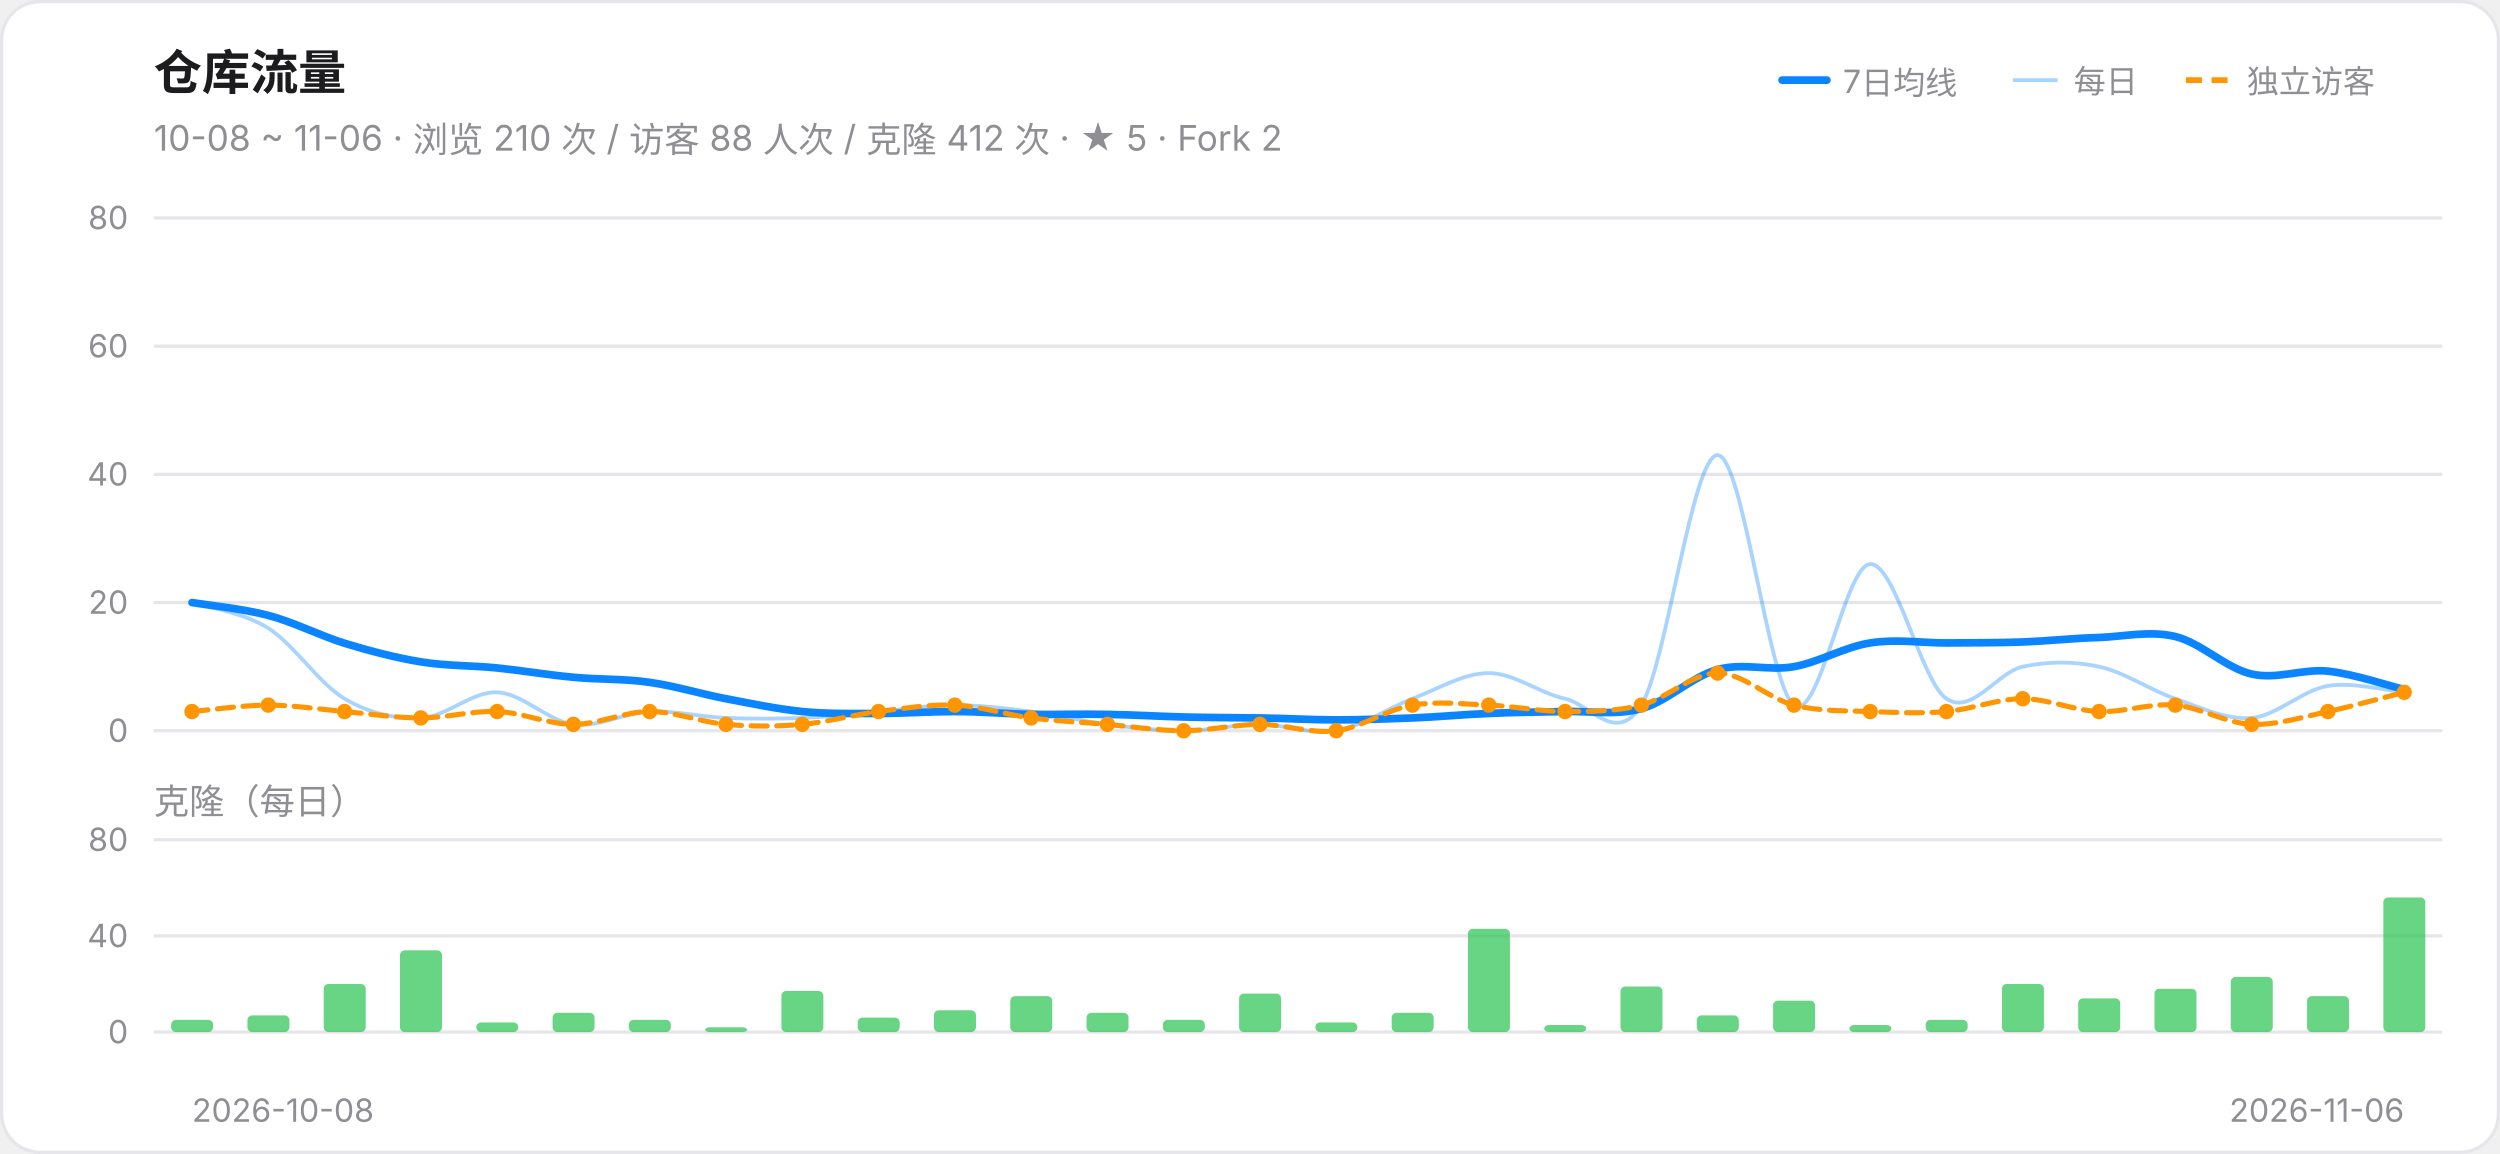
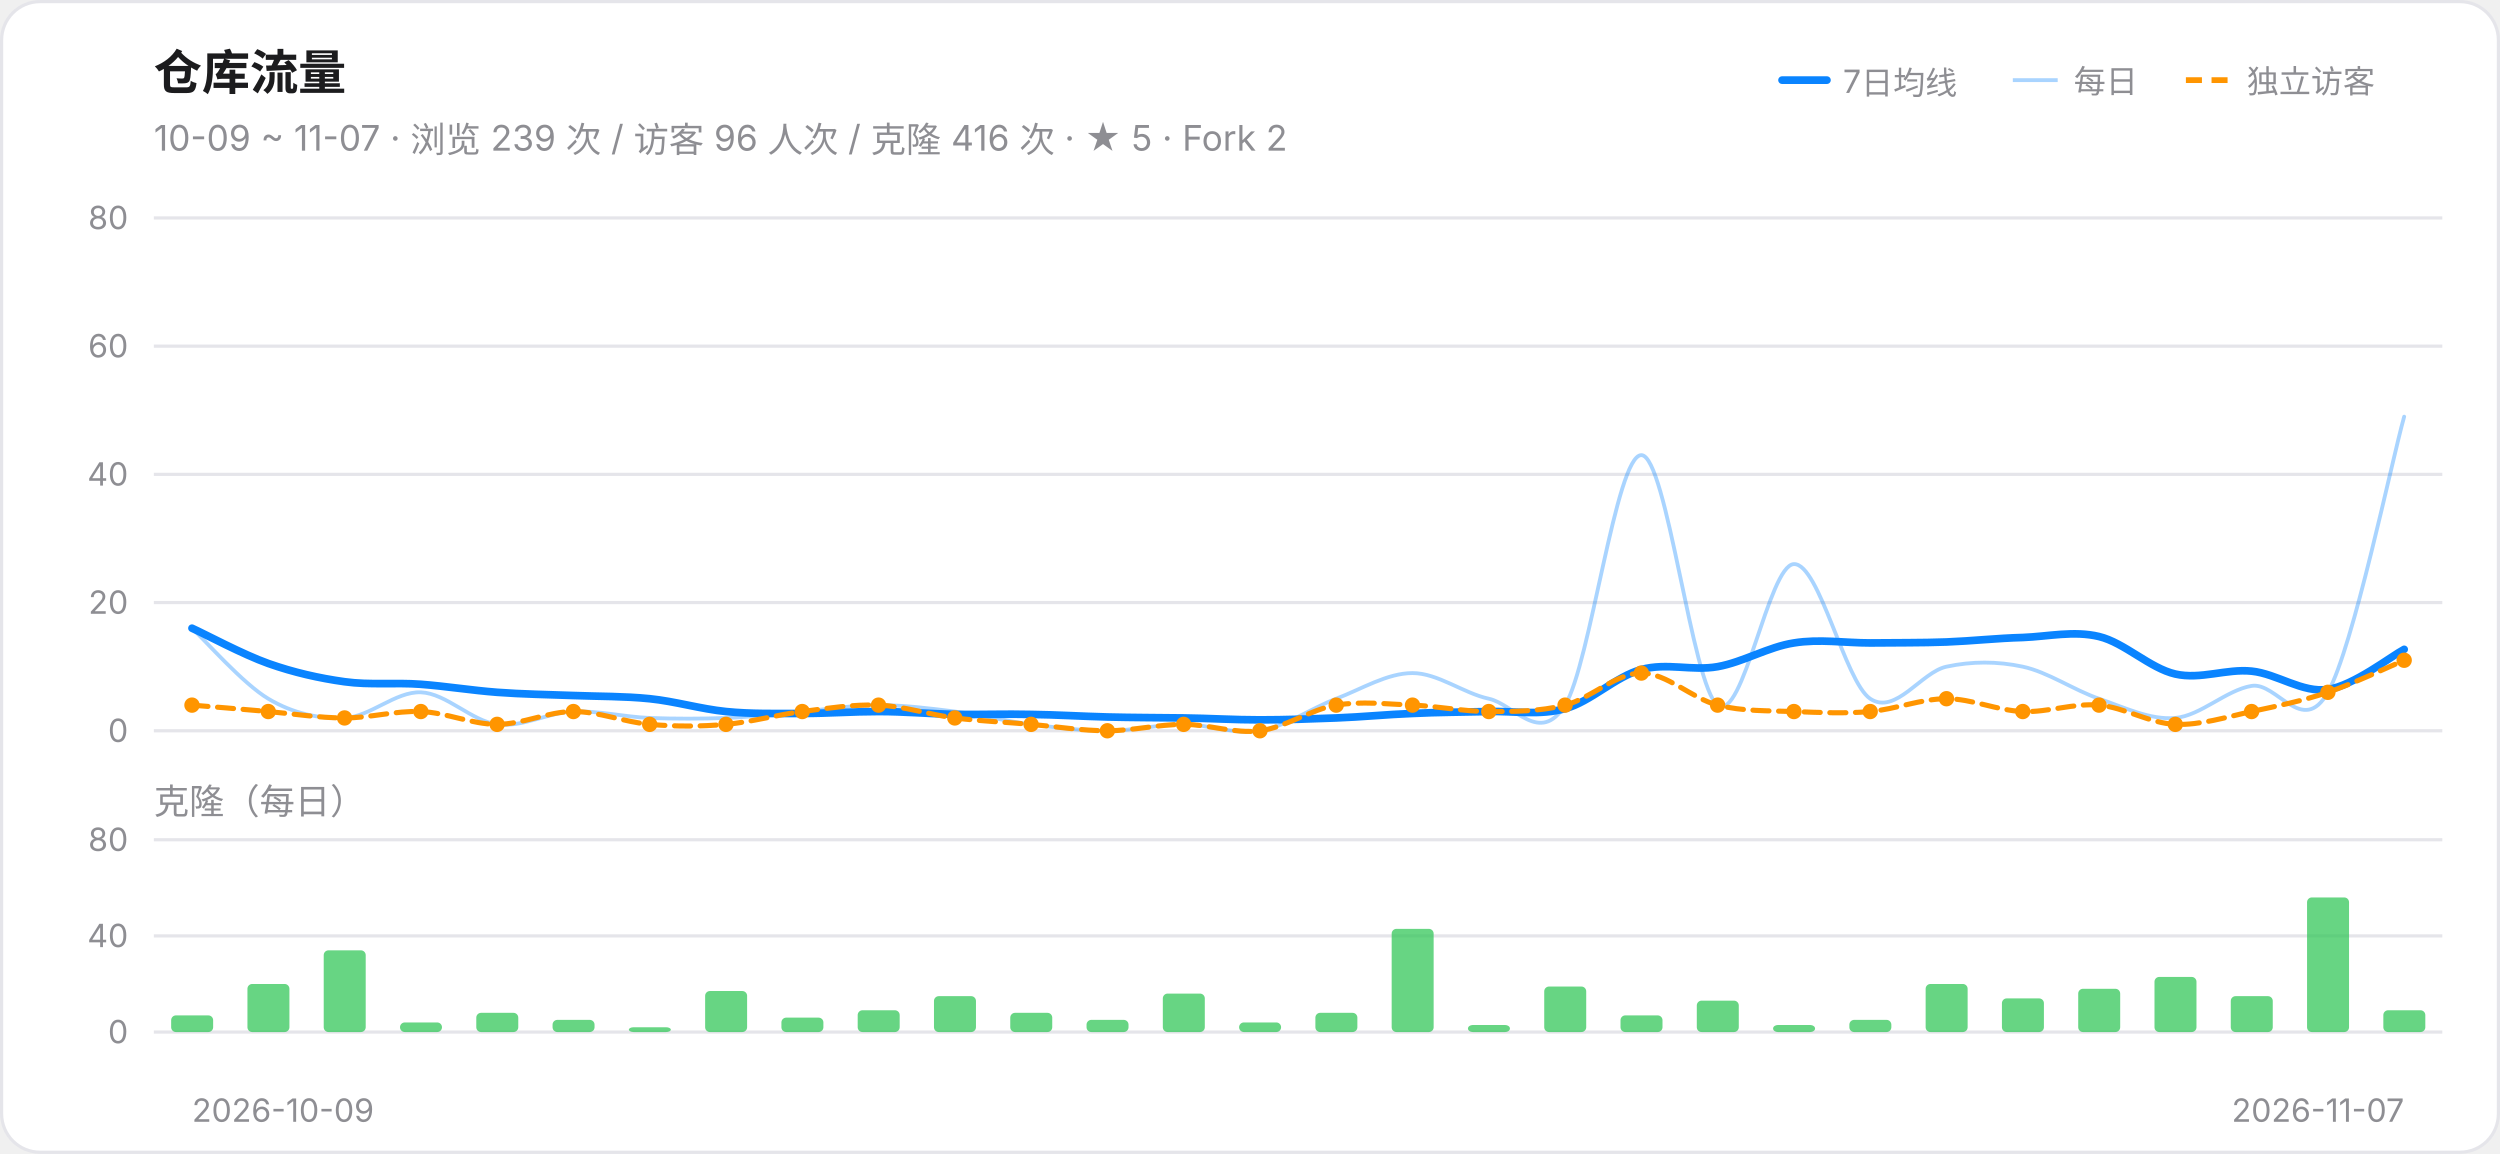
<svg xmlns="http://www.w3.org/2000/svg" width="780" height="360" viewBox="0 0 780 360" role="img" aria-label="仓库流量趋势">
  <style>@media (prefers-color-scheme:dark){.card{fill:#161618;stroke:#303034}.ink{fill:#F2F2F7}.muted{fill:#98989F}.grid{stroke:#303034}}</style>
  <rect class="card" x="0.5" y="0.5" width="779" height="359" rx="12" fill="#FFFFFF" stroke="#E5E5EA" />
  <text class="ink" x="48" y="28" font-size="15" font-weight="600" font-family="-apple-system,Segoe UI,PingFang SC,Microsoft YaHei,sans-serif" fill="#1C1C1E">仓库流量</text>
-   <text class="muted" x="48" y="47" font-size="11" font-family="-apple-system,Segoe UI,PingFang SC,Microsoft YaHei,sans-serif" fill="#8E8E93">10-08 ~ 11-06 · 浏览 210 次 / 访客 88 人次 / 克隆 412 次 · ★ 5 · Fork 2</text>
+   <text class="muted" x="48" y="47" font-size="11" font-family="-apple-system,Segoe UI,PingFang SC,Microsoft YaHei,sans-serif" fill="#8E8E93">10-09 ~ 11-07 · 浏览 239 次 / 访客 96 人次 / 克隆 416 次 · ★ 5 · Fork 2</text>
  <line x1="556" y1="25" x2="570" y2="25" stroke="#0A84FF" stroke-width="2.4" stroke-linecap="round" />
  <text class="muted" x="575" y="29" font-size="10" font-family="-apple-system,Segoe UI,PingFang SC,Microsoft YaHei,sans-serif" fill="#8E8E93">7日均线</text>
  <line x1="628" y1="25" x2="642" y2="25" stroke="#0A84FF" stroke-width="1.2" opacity="0.35" />
  <text class="muted" x="647" y="29" font-size="10" font-family="-apple-system,Segoe UI,PingFang SC,Microsoft YaHei,sans-serif" fill="#8E8E93">每日</text>
  <line x1="682" y1="25" x2="696" y2="25" stroke="#FF9500" stroke-width="1.8" stroke-dasharray="5 3" />
  <text class="muted" x="701" y="29" font-size="10" font-family="-apple-system,Segoe UI,PingFang SC,Microsoft YaHei,sans-serif" fill="#8E8E93">独立访客</text>
  <line class="grid" x1="48" y1="228.0" x2="762" y2="228.0" stroke="#E5E5EA" stroke-width="1" />
  <text class="muted" x="40" y="231.5" font-size="10" text-anchor="end" font-family="-apple-system,Segoe UI,PingFang SC,Microsoft YaHei,sans-serif" fill="#8E8E93">0</text>
  <line class="grid" x1="48" y1="188.0" x2="762" y2="188.0" stroke="#E5E5EA" stroke-width="1" />
  <text class="muted" x="40" y="191.5" font-size="10" text-anchor="end" font-family="-apple-system,Segoe UI,PingFang SC,Microsoft YaHei,sans-serif" fill="#8E8E93">20</text>
  <line class="grid" x1="48" y1="148.0" x2="762" y2="148.0" stroke="#E5E5EA" stroke-width="1" />
  <text class="muted" x="40" y="151.5" font-size="10" text-anchor="end" font-family="-apple-system,Segoe UI,PingFang SC,Microsoft YaHei,sans-serif" fill="#8E8E93">40</text>
  <line class="grid" x1="48" y1="108.0" x2="762" y2="108.0" stroke="#E5E5EA" stroke-width="1" />
  <text class="muted" x="40" y="111.5" font-size="10" text-anchor="end" font-family="-apple-system,Segoe UI,PingFang SC,Microsoft YaHei,sans-serif" fill="#8E8E93">60</text>
  <line class="grid" x1="48" y1="68.0" x2="762" y2="68.0" stroke="#E5E5EA" stroke-width="1" />
  <text class="muted" x="40" y="71.5" font-size="10" text-anchor="end" font-family="-apple-system,Segoe UI,PingFang SC,Microsoft YaHei,sans-serif" fill="#8E8E93">80</text>
-   <path d="M 59.9,188.0 C 63.9,189.3 75.8,191.0 83.7,196.0 C 91.6,201.0 99.6,213.3 107.5,218.0 C 115.4,222.7 123.4,224.3 131.3,224.0 C 139.2,223.7 147.2,215.7 155.1,216.0 C 163.0,216.3 171.0,225.0 178.9,226.0 C 186.8,227.0 194.8,222.3 202.7,222.0 C 210.6,221.7 218.6,223.7 226.5,224.0 C 234.4,224.3 242.4,224.3 250.3,224.0 C 258.2,223.7 266.2,222.7 274.1,222.0 C 282.0,221.3 290.0,220.0 297.9,220.0 C 305.8,220.0 313.8,221.0 321.7,222.0 C 329.6,223.0 337.6,225.0 345.5,226.0 C 353.4,227.0 361.4,228.0 369.3,228.0 C 377.2,228.0 385.2,226.0 393.1,226.0 C 401.0,226.0 409.0,229.3 416.9,228.0 C 424.8,226.7 432.8,221.0 440.7,218.0 C 448.6,215.0 456.6,210.0 464.5,210.0 C 472.4,210.0 480.4,216.3 488.3,218.0 C 496.2,219.7 504.2,232.7 512.1,220.0 C 520.0,207.3 528.0,142.0 535.9,142.0 C 543.8,142.0 551.8,214.3 559.7,220.0 C 567.6,225.7 575.6,176.3 583.5,176.0 C 591.4,175.7 599.4,212.7 607.3,218.0 C 615.2,223.3 623.2,209.7 631.1,208.0 C 639.0,206.3 647.0,206.3 654.9,208.0 C 662.8,209.7 670.8,215.3 678.7,218.0 C 686.6,220.7 694.6,224.7 702.5,224.0 C 710.4,223.3 718.4,215.3 726.3,214.0 C 734.2,212.7 746.1,215.7 750.1,216.0" fill="none" stroke="#0A84FF" stroke-width="1.2" opacity="0.35" stroke-linecap="round" />
-   <path d="M 59.9,188.0 C 63.9,188.7 75.8,189.9 83.7,192.0 C 91.6,194.1 99.6,198.2 107.5,200.7 C 115.4,203.1 123.4,205.2 131.3,206.5 C 139.2,207.8 147.2,207.6 155.1,208.4 C 163.0,209.2 171.0,210.6 178.9,211.3 C 186.8,212.1 194.8,211.7 202.7,212.9 C 210.6,214.0 218.6,216.5 226.5,218.0 C 234.4,219.5 242.4,221.2 250.3,222.0 C 258.2,222.8 266.2,222.6 274.1,222.6 C 282.0,222.6 290.0,222.0 297.9,222.0 C 305.8,222.0 313.8,222.7 321.7,222.9 C 329.6,223.0 337.6,222.7 345.5,222.9 C 353.4,223.0 361.4,223.5 369.3,223.7 C 377.2,223.9 385.2,223.9 393.1,224.0 C 401.0,224.1 409.0,224.6 416.9,224.6 C 424.8,224.6 432.8,224.3 440.7,224.0 C 448.6,223.7 456.6,222.9 464.5,222.6 C 472.4,222.2 480.4,222.2 488.3,222.0 C 496.2,221.8 504.2,223.3 512.1,221.1 C 520.0,219.0 528.0,211.0 535.9,208.9 C 543.8,206.7 551.8,209.4 559.7,208.0 C 567.6,206.6 575.6,201.8 583.5,200.6 C 591.4,199.3 599.4,200.6 607.3,200.6 C 615.2,200.5 623.2,200.6 631.1,200.3 C 639.0,200.0 647.0,199.1 654.9,198.9 C 662.8,198.6 670.8,196.7 678.7,198.6 C 686.6,200.5 694.6,208.5 702.5,210.3 C 710.4,212.1 718.4,208.6 726.3,209.4 C 734.2,210.2 746.1,214.2 750.1,215.1" fill="none" stroke="#0A84FF" stroke-width="2.4" stroke-linecap="round" />
-   <path d="M 59.9,222.0 C 63.9,221.7 75.8,220.0 83.7,220.0 C 91.6,220.0 99.6,221.3 107.5,222.0 C 115.4,222.7 123.4,224.0 131.3,224.0 C 139.2,224.0 147.2,221.7 155.1,222.0 C 163.0,222.3 171.0,226.0 178.9,226.0 C 186.8,226.0 194.8,222.0 202.7,222.0 C 210.6,222.0 218.6,225.3 226.5,226.0 C 234.4,226.7 242.4,226.7 250.3,226.0 C 258.2,225.3 266.2,223.0 274.1,222.0 C 282.0,221.0 290.0,219.7 297.9,220.0 C 305.8,220.3 313.8,223.0 321.7,224.0 C 329.6,225.0 337.6,225.3 345.5,226.0 C 353.4,226.7 361.4,228.0 369.3,228.0 C 377.2,228.0 385.2,226.0 393.1,226.0 C 401.0,226.0 409.0,229.0 416.9,228.0 C 424.8,227.0 432.8,221.3 440.7,220.0 C 448.6,218.7 456.6,219.7 464.5,220.0 C 472.4,220.3 480.4,222.0 488.3,222.0 C 496.2,222.0 504.2,222.0 512.1,220.0 C 520.0,218.0 528.0,210.0 535.9,210.0 C 543.8,210.0 551.8,218.0 559.7,220.0 C 567.6,222.0 575.6,221.7 583.5,222.0 C 591.4,222.3 599.4,222.7 607.3,222.0 C 615.2,221.3 623.2,218.0 631.1,218.0 C 639.0,218.0 647.0,221.7 654.9,222.0 C 662.8,222.3 670.8,219.3 678.7,220.0 C 686.6,220.7 694.6,225.7 702.5,226.0 C 710.4,226.3 718.4,223.7 726.3,222.0 C 734.2,220.3 746.1,217.0 750.1,216.0" fill="none" stroke="#FF9500" stroke-width="1.6" stroke-linecap="round" stroke-dasharray="5 3" />
-   <circle cx="59.9" cy="222.0" r="2.4" fill="#FF9500" />
-   <circle cx="83.7" cy="220.0" r="2.4" fill="#FF9500" />
-   <circle cx="107.5" cy="222.0" r="2.4" fill="#FF9500" />
-   <circle cx="131.3" cy="224.0" r="2.4" fill="#FF9500" />
-   <circle cx="155.1" cy="222.0" r="2.4" fill="#FF9500" />
-   <circle cx="178.9" cy="226.0" r="2.4" fill="#FF9500" />
-   <circle cx="202.7" cy="222.0" r="2.4" fill="#FF9500" />
+   <path d="M 59.9,196.0 C 63.9,199.7 75.8,213.3 83.7,218.0 C 91.6,222.7 99.6,224.3 107.5,224.0 C 115.4,223.7 123.4,215.7 131.3,216.0 C 139.2,216.3 147.2,225.0 155.1,226.0 C 163.0,227.0 171.0,222.3 178.9,222.0 C 186.8,221.7 194.8,223.7 202.7,224.0 C 210.6,224.3 218.6,224.3 226.5,224.0 C 234.4,223.7 242.4,222.7 250.3,222.0 C 258.2,221.3 266.2,220.0 274.1,220.0 C 282.0,220.0 290.0,221.0 297.9,222.0 C 305.8,223.0 313.8,225.0 321.7,226.0 C 329.6,227.0 337.6,228.0 345.5,228.0 C 353.4,228.0 361.4,226.0 369.3,226.0 C 377.2,226.0 385.2,229.3 393.1,228.0 C 401.0,226.7 409.0,221.0 416.9,218.0 C 424.8,215.0 432.8,210.0 440.7,210.0 C 448.6,210.0 456.6,216.3 464.5,218.0 C 472.4,219.7 480.4,232.7 488.3,220.0 C 496.2,207.3 504.2,142.0 512.1,142.0 C 520.0,142.0 528.0,214.3 535.9,220.0 C 543.8,225.7 551.8,176.3 559.7,176.0 C 567.6,175.7 575.6,212.7 583.5,218.0 C 591.4,223.3 599.4,209.7 607.3,208.0 C 615.2,206.3 623.2,206.3 631.1,208.0 C 639.0,209.7 647.0,215.3 654.9,218.0 C 662.8,220.7 670.8,224.7 678.7,224.0 C 686.6,223.3 694.6,215.3 702.5,214.0 C 710.4,212.7 718.4,230.0 726.3,216.0 C 734.2,202.0 746.1,144.3 750.1,130.0" fill="none" stroke="#0A84FF" stroke-width="1.2" opacity="0.35" stroke-linecap="round" />
+   <path d="M 59.9,196.0 C 63.9,197.8 75.8,204.2 83.7,207.0 C 91.6,209.8 99.6,211.6 107.5,212.7 C 115.4,213.8 123.4,212.9 131.3,213.5 C 139.2,214.1 147.2,215.4 155.1,216.0 C 163.0,216.6 171.0,216.7 178.9,217.0 C 186.8,217.3 194.8,217.2 202.7,218.0 C 210.6,218.8 218.6,221.2 226.5,222.0 C 234.4,222.8 242.4,222.6 250.3,222.6 C 258.2,222.6 266.2,222.0 274.1,222.0 C 282.0,222.0 290.0,222.7 297.9,222.9 C 305.8,223.0 313.8,222.7 321.7,222.9 C 329.6,223.0 337.6,223.5 345.5,223.7 C 353.4,223.9 361.4,223.9 369.3,224.0 C 377.2,224.1 385.2,224.6 393.1,224.6 C 401.0,224.6 409.0,224.3 416.9,224.0 C 424.8,223.7 432.8,222.9 440.7,222.6 C 448.6,222.2 456.6,222.2 464.5,222.0 C 472.4,221.8 480.4,223.3 488.3,221.1 C 496.2,219.0 504.2,211.0 512.1,208.9 C 520.0,206.7 528.0,209.4 535.9,208.0 C 543.8,206.6 551.8,201.8 559.7,200.6 C 567.6,199.3 575.6,200.6 583.5,200.6 C 591.4,200.5 599.4,200.6 607.3,200.3 C 615.2,200.0 623.2,199.1 631.1,198.9 C 639.0,198.6 647.0,196.7 654.9,198.6 C 662.8,200.5 670.8,208.5 678.7,210.3 C 686.6,212.1 694.6,208.6 702.5,209.4 C 710.4,210.2 718.4,216.3 726.3,215.1 C 734.2,214.0 746.1,204.7 750.1,202.6" fill="none" stroke="#0A84FF" stroke-width="2.4" stroke-linecap="round" />
+   <path d="M 59.9,220.0 C 63.9,220.3 75.8,221.3 83.7,222.0 C 91.6,222.7 99.6,224.0 107.5,224.0 C 115.4,224.0 123.4,221.7 131.3,222.0 C 139.2,222.3 147.2,226.0 155.1,226.0 C 163.0,226.0 171.0,222.0 178.9,222.0 C 186.8,222.0 194.8,225.3 202.7,226.0 C 210.6,226.7 218.6,226.7 226.5,226.0 C 234.4,225.3 242.4,223.0 250.3,222.0 C 258.2,221.0 266.2,219.7 274.1,220.0 C 282.0,220.3 290.0,223.0 297.9,224.0 C 305.8,225.0 313.8,225.3 321.7,226.0 C 329.6,226.7 337.6,228.0 345.5,228.0 C 353.4,228.0 361.4,226.0 369.3,226.0 C 377.2,226.0 385.2,229.0 393.1,228.0 C 401.0,227.0 409.0,221.3 416.9,220.0 C 424.8,218.7 432.8,219.7 440.7,220.0 C 448.6,220.3 456.6,222.0 464.5,222.0 C 472.4,222.0 480.4,222.0 488.3,220.0 C 496.2,218.0 504.2,210.0 512.1,210.0 C 520.0,210.0 528.0,218.0 535.9,220.0 C 543.8,222.0 551.8,221.7 559.7,222.0 C 567.6,222.3 575.6,222.7 583.5,222.0 C 591.4,221.3 599.4,218.0 607.3,218.0 C 615.2,218.0 623.2,221.7 631.1,222.0 C 639.0,222.3 647.0,219.3 654.9,220.0 C 662.8,220.7 670.8,225.7 678.7,226.0 C 686.6,226.3 694.6,223.7 702.5,222.0 C 710.4,220.3 718.4,218.7 726.3,216.0 C 734.2,213.3 746.1,207.7 750.1,206.0" fill="none" stroke="#FF9500" stroke-width="1.6" stroke-linecap="round" stroke-dasharray="5 3" />
+   <circle cx="59.9" cy="220.0" r="2.4" fill="#FF9500" />
+   <circle cx="83.7" cy="222.0" r="2.4" fill="#FF9500" />
+   <circle cx="107.5" cy="224.0" r="2.4" fill="#FF9500" />
+   <circle cx="131.3" cy="222.0" r="2.4" fill="#FF9500" />
+   <circle cx="155.1" cy="226.0" r="2.4" fill="#FF9500" />
+   <circle cx="178.9" cy="222.0" r="2.4" fill="#FF9500" />
+   <circle cx="202.7" cy="226.0" r="2.4" fill="#FF9500" />
  <circle cx="226.5" cy="226.0" r="2.4" fill="#FF9500" />
-   <circle cx="250.3" cy="226.0" r="2.4" fill="#FF9500" />
-   <circle cx="274.1" cy="222.0" r="2.4" fill="#FF9500" />
-   <circle cx="297.9" cy="220.0" r="2.4" fill="#FF9500" />
-   <circle cx="321.7" cy="224.0" r="2.4" fill="#FF9500" />
-   <circle cx="345.5" cy="226.0" r="2.4" fill="#FF9500" />
-   <circle cx="369.3" cy="228.0" r="2.4" fill="#FF9500" />
-   <circle cx="393.1" cy="226.0" r="2.4" fill="#FF9500" />
-   <circle cx="416.9" cy="228.0" r="2.4" fill="#FF9500" />
+   <circle cx="250.3" cy="222.0" r="2.4" fill="#FF9500" />
+   <circle cx="274.1" cy="220.0" r="2.4" fill="#FF9500" />
+   <circle cx="297.9" cy="224.0" r="2.4" fill="#FF9500" />
+   <circle cx="321.7" cy="226.0" r="2.4" fill="#FF9500" />
+   <circle cx="345.5" cy="228.0" r="2.4" fill="#FF9500" />
+   <circle cx="369.3" cy="226.0" r="2.4" fill="#FF9500" />
+   <circle cx="393.1" cy="228.0" r="2.4" fill="#FF9500" />
+   <circle cx="416.9" cy="220.0" r="2.4" fill="#FF9500" />
  <circle cx="440.7" cy="220.0" r="2.4" fill="#FF9500" />
-   <circle cx="464.5" cy="220.0" r="2.4" fill="#FF9500" />
-   <circle cx="488.3" cy="222.0" r="2.4" fill="#FF9500" />
-   <circle cx="512.1" cy="220.0" r="2.4" fill="#FF9500" />
-   <circle cx="535.9" cy="210.0" r="2.4" fill="#FF9500" />
-   <circle cx="559.7" cy="220.0" r="2.4" fill="#FF9500" />
+   <circle cx="464.5" cy="222.0" r="2.4" fill="#FF9500" />
+   <circle cx="488.3" cy="220.0" r="2.4" fill="#FF9500" />
+   <circle cx="512.1" cy="210.0" r="2.4" fill="#FF9500" />
+   <circle cx="535.9" cy="220.0" r="2.4" fill="#FF9500" />
+   <circle cx="559.7" cy="222.0" r="2.4" fill="#FF9500" />
  <circle cx="583.5" cy="222.0" r="2.4" fill="#FF9500" />
-   <circle cx="607.3" cy="222.0" r="2.4" fill="#FF9500" />
-   <circle cx="631.1" cy="218.0" r="2.4" fill="#FF9500" />
-   <circle cx="654.9" cy="222.0" r="2.4" fill="#FF9500" />
-   <circle cx="678.7" cy="220.0" r="2.4" fill="#FF9500" />
-   <circle cx="702.5" cy="226.0" r="2.4" fill="#FF9500" />
-   <circle cx="726.3" cy="222.0" r="2.4" fill="#FF9500" />
-   <circle cx="750.1" cy="216.0" r="2.4" fill="#FF9500" />
+   <circle cx="607.3" cy="218.0" r="2.4" fill="#FF9500" />
+   <circle cx="631.1" cy="222.0" r="2.4" fill="#FF9500" />
+   <circle cx="654.9" cy="220.0" r="2.4" fill="#FF9500" />
+   <circle cx="678.7" cy="226.0" r="2.4" fill="#FF9500" />
+   <circle cx="702.5" cy="222.0" r="2.4" fill="#FF9500" />
+   <circle cx="726.3" cy="216.0" r="2.4" fill="#FF9500" />
+   <circle cx="750.1" cy="206.0" r="2.4" fill="#FF9500" />
  <text class="muted" x="48" y="254" font-size="11" font-family="-apple-system,Segoe UI,PingFang SC,Microsoft YaHei,sans-serif" fill="#8E8E93">克隆（每日）</text>
  <line class="grid" x1="48" y1="322.0" x2="762" y2="322.0" stroke="#E5E5EA" stroke-width="1" />
  <text class="muted" x="40" y="325.5" font-size="10" text-anchor="end" font-family="-apple-system,Segoe UI,PingFang SC,Microsoft YaHei,sans-serif" fill="#8E8E93">0</text>
  <line class="grid" x1="48" y1="292.0" x2="762" y2="292.0" stroke="#E5E5EA" stroke-width="1" />
  <text class="muted" x="40" y="295.5" font-size="10" text-anchor="end" font-family="-apple-system,Segoe UI,PingFang SC,Microsoft YaHei,sans-serif" fill="#8E8E93">40</text>
  <line class="grid" x1="48" y1="262.0" x2="762" y2="262.0" stroke="#E5E5EA" stroke-width="1" />
  <text class="muted" x="40" y="265.5" font-size="10" text-anchor="end" font-family="-apple-system,Segoe UI,PingFang SC,Microsoft YaHei,sans-serif" fill="#8E8E93">80</text>
-   <rect x="53.4" y="318.2" width="13.1" height="3.8" rx="1.5" fill="#34C759" fill-opacity="0.75" />
-   <rect x="77.2" y="316.8" width="13.1" height="5.2" rx="1.5" fill="#34C759" fill-opacity="0.75" />
-   <rect x="101.0" y="307.0" width="13.1" height="15.0" rx="1.5" fill="#34C759" fill-opacity="0.75" />
-   <rect x="124.8" y="296.5" width="13.1" height="25.5" rx="1.5" fill="#34C759" fill-opacity="0.75" />
-   <rect x="148.6" y="319.0" width="13.1" height="3.0" rx="1.5" fill="#34C759" fill-opacity="0.75" />
-   <rect x="172.4" y="316.0" width="13.1" height="6.0" rx="1.5" fill="#34C759" fill-opacity="0.75" />
-   <rect x="196.2" y="318.2" width="13.1" height="3.8" rx="1.5" fill="#34C759" fill-opacity="0.75" />
-   <rect x="220.0" y="320.5" width="13.1" height="1.5" rx="1.5" fill="#34C759" fill-opacity="0.75" />
-   <rect x="243.8" y="309.2" width="13.1" height="12.8" rx="1.5" fill="#34C759" fill-opacity="0.75" />
-   <rect x="267.6" y="317.5" width="13.1" height="4.5" rx="1.5" fill="#34C759" fill-opacity="0.75" />
-   <rect x="291.4" y="315.2" width="13.1" height="6.8" rx="1.5" fill="#34C759" fill-opacity="0.75" />
-   <rect x="315.2" y="310.8" width="13.1" height="11.2" rx="1.5" fill="#34C759" fill-opacity="0.75" />
-   <rect x="339.0" y="316.0" width="13.1" height="6.0" rx="1.5" fill="#34C759" fill-opacity="0.75" />
-   <rect x="362.8" y="318.2" width="13.1" height="3.8" rx="1.5" fill="#34C759" fill-opacity="0.75" />
-   <rect x="386.6" y="310.0" width="13.1" height="12.0" rx="1.5" fill="#34C759" fill-opacity="0.75" />
-   <rect x="410.4" y="319.0" width="13.1" height="3.0" rx="1.5" fill="#34C759" fill-opacity="0.75" />
-   <rect x="434.2" y="316.0" width="13.1" height="6.0" rx="1.5" fill="#34C759" fill-opacity="0.75" />
-   <rect x="458.0" y="289.8" width="13.1" height="32.2" rx="1.5" fill="#34C759" fill-opacity="0.75" />
-   <rect x="481.8" y="319.8" width="13.1" height="2.2" rx="1.5" fill="#34C759" fill-opacity="0.75" />
-   <rect x="505.6" y="307.8" width="13.1" height="14.2" rx="1.5" fill="#34C759" fill-opacity="0.75" />
-   <rect x="529.4" y="316.8" width="13.1" height="5.2" rx="1.5" fill="#34C759" fill-opacity="0.75" />
-   <rect x="553.2" y="312.2" width="13.1" height="9.8" rx="1.5" fill="#34C759" fill-opacity="0.75" />
-   <rect x="577.0" y="319.8" width="13.1" height="2.2" rx="1.5" fill="#34C759" fill-opacity="0.75" />
-   <rect x="600.8" y="318.2" width="13.1" height="3.8" rx="1.5" fill="#34C759" fill-opacity="0.75" />
-   <rect x="624.6" y="307.0" width="13.1" height="15.0" rx="1.5" fill="#34C759" fill-opacity="0.75" />
-   <rect x="648.4" y="311.5" width="13.1" height="10.5" rx="1.5" fill="#34C759" fill-opacity="0.75" />
-   <rect x="672.2" y="308.5" width="13.1" height="13.5" rx="1.5" fill="#34C759" fill-opacity="0.75" />
-   <rect x="696.0" y="304.8" width="13.1" height="17.2" rx="1.5" fill="#34C759" fill-opacity="0.75" />
-   <rect x="719.8" y="310.8" width="13.1" height="11.2" rx="1.5" fill="#34C759" fill-opacity="0.75" />
-   <rect x="743.6" y="280.0" width="13.1" height="42.0" rx="1.5" fill="#34C759" fill-opacity="0.75" />
-   <text class="muted" x="59.9" y="350" font-size="10" text-anchor="start" font-family="-apple-system,Segoe UI,PingFang SC,Microsoft YaHei,sans-serif" fill="#8E8E93">2026-10-08</text>
-   <text class="muted" x="750.1" y="350" font-size="10" text-anchor="end" font-family="-apple-system,Segoe UI,PingFang SC,Microsoft YaHei,sans-serif" fill="#8E8E93">2026-11-06</text>
+   <rect x="53.4" y="316.8" width="13.1" height="5.2" rx="1.5" fill="#34C759" fill-opacity="0.75" />
+   <rect x="77.2" y="307.0" width="13.1" height="15.0" rx="1.5" fill="#34C759" fill-opacity="0.75" />
+   <rect x="101.0" y="296.5" width="13.1" height="25.5" rx="1.5" fill="#34C759" fill-opacity="0.75" />
+   <rect x="124.8" y="319.0" width="13.1" height="3.0" rx="1.5" fill="#34C759" fill-opacity="0.75" />
+   <rect x="148.6" y="316.0" width="13.1" height="6.0" rx="1.5" fill="#34C759" fill-opacity="0.75" />
+   <rect x="172.4" y="318.2" width="13.1" height="3.8" rx="1.5" fill="#34C759" fill-opacity="0.75" />
+   <rect x="196.2" y="320.5" width="13.1" height="1.5" rx="1.5" fill="#34C759" fill-opacity="0.75" />
+   <rect x="220.0" y="309.2" width="13.1" height="12.8" rx="1.5" fill="#34C759" fill-opacity="0.75" />
+   <rect x="243.8" y="317.5" width="13.1" height="4.5" rx="1.5" fill="#34C759" fill-opacity="0.75" />
+   <rect x="267.6" y="315.2" width="13.1" height="6.8" rx="1.5" fill="#34C759" fill-opacity="0.75" />
+   <rect x="291.4" y="310.8" width="13.1" height="11.2" rx="1.5" fill="#34C759" fill-opacity="0.75" />
+   <rect x="315.2" y="316.0" width="13.1" height="6.0" rx="1.5" fill="#34C759" fill-opacity="0.75" />
+   <rect x="339.0" y="318.2" width="13.1" height="3.8" rx="1.5" fill="#34C759" fill-opacity="0.75" />
+   <rect x="362.8" y="310.0" width="13.1" height="12.0" rx="1.5" fill="#34C759" fill-opacity="0.75" />
+   <rect x="386.6" y="319.0" width="13.1" height="3.0" rx="1.5" fill="#34C759" fill-opacity="0.75" />
+   <rect x="410.4" y="316.0" width="13.1" height="6.0" rx="1.5" fill="#34C759" fill-opacity="0.75" />
+   <rect x="434.2" y="289.8" width="13.1" height="32.2" rx="1.5" fill="#34C759" fill-opacity="0.75" />
+   <rect x="458.0" y="319.8" width="13.1" height="2.2" rx="1.5" fill="#34C759" fill-opacity="0.75" />
+   <rect x="481.8" y="307.8" width="13.1" height="14.2" rx="1.5" fill="#34C759" fill-opacity="0.75" />
+   <rect x="505.6" y="316.8" width="13.1" height="5.2" rx="1.5" fill="#34C759" fill-opacity="0.75" />
+   <rect x="529.4" y="312.2" width="13.1" height="9.8" rx="1.5" fill="#34C759" fill-opacity="0.75" />
+   <rect x="553.2" y="319.8" width="13.1" height="2.2" rx="1.5" fill="#34C759" fill-opacity="0.75" />
+   <rect x="577.0" y="318.2" width="13.1" height="3.8" rx="1.5" fill="#34C759" fill-opacity="0.75" />
+   <rect x="600.8" y="307.0" width="13.1" height="15.0" rx="1.5" fill="#34C759" fill-opacity="0.75" />
+   <rect x="624.6" y="311.5" width="13.1" height="10.5" rx="1.5" fill="#34C759" fill-opacity="0.75" />
+   <rect x="648.4" y="308.5" width="13.1" height="13.5" rx="1.5" fill="#34C759" fill-opacity="0.75" />
+   <rect x="672.2" y="304.8" width="13.1" height="17.2" rx="1.5" fill="#34C759" fill-opacity="0.75" />
+   <rect x="696.0" y="310.8" width="13.1" height="11.2" rx="1.5" fill="#34C759" fill-opacity="0.75" />
+   <rect x="719.8" y="280.0" width="13.1" height="42.0" rx="1.5" fill="#34C759" fill-opacity="0.75" />
+   <rect x="743.6" y="315.2" width="13.1" height="6.8" rx="1.5" fill="#34C759" fill-opacity="0.75" />
+   <text class="muted" x="59.9" y="350" font-size="10" text-anchor="start" font-family="-apple-system,Segoe UI,PingFang SC,Microsoft YaHei,sans-serif" fill="#8E8E93">2026-10-09</text>
+   <text class="muted" x="750.1" y="350" font-size="10" text-anchor="end" font-family="-apple-system,Segoe UI,PingFang SC,Microsoft YaHei,sans-serif" fill="#8E8E93">2026-11-07</text>
</svg>
